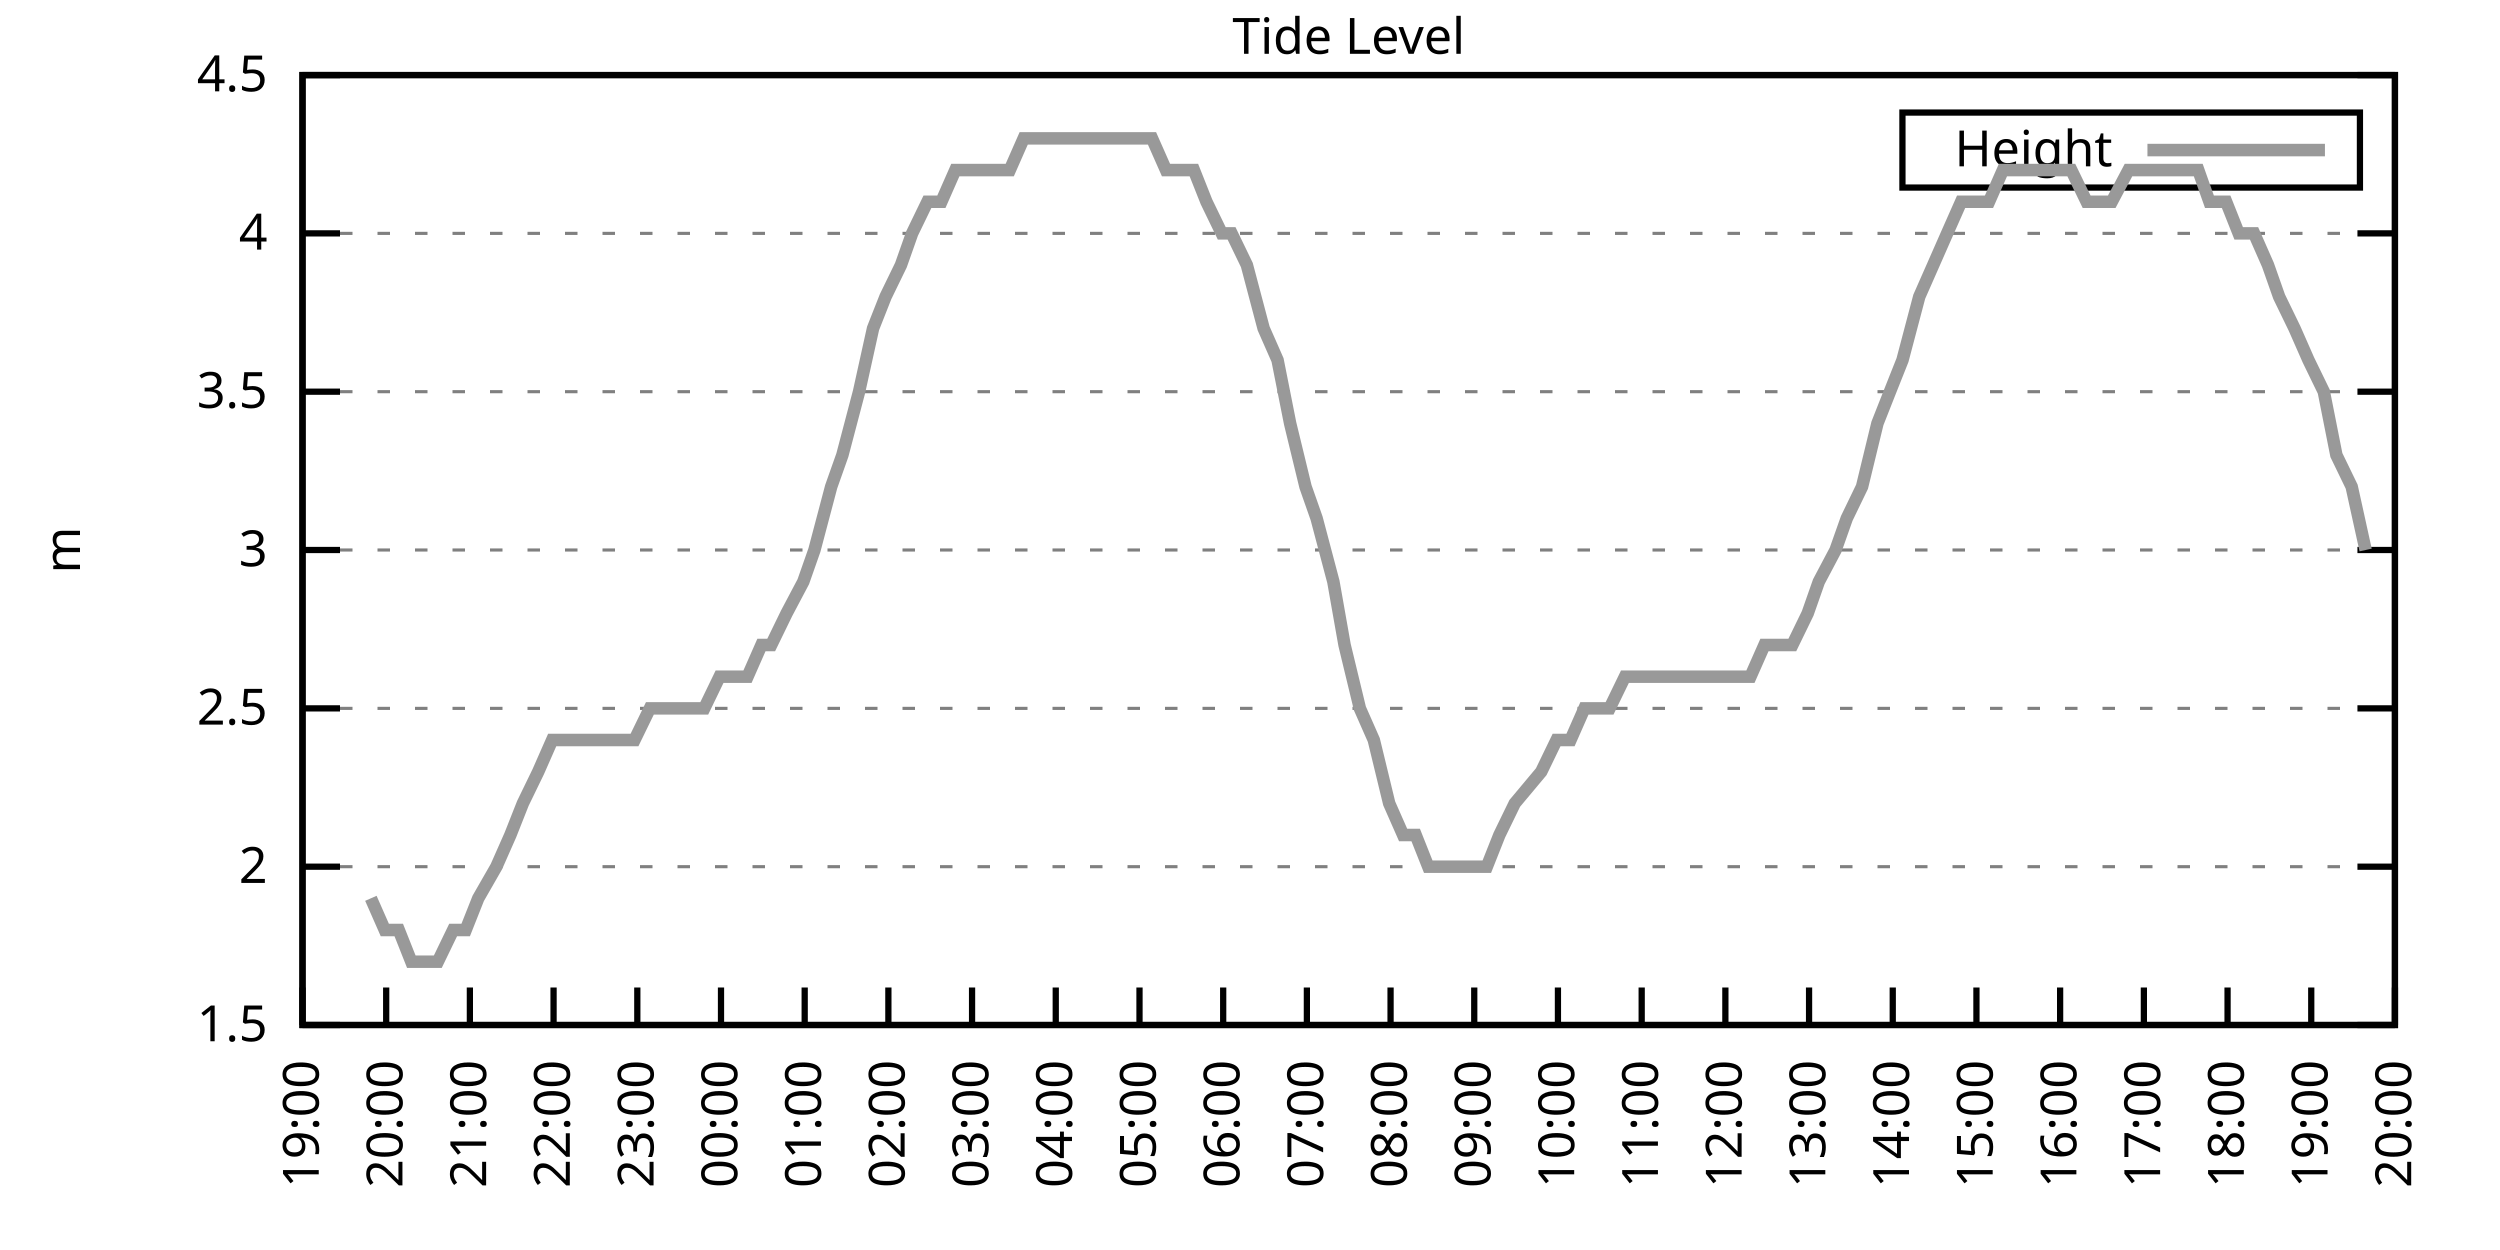
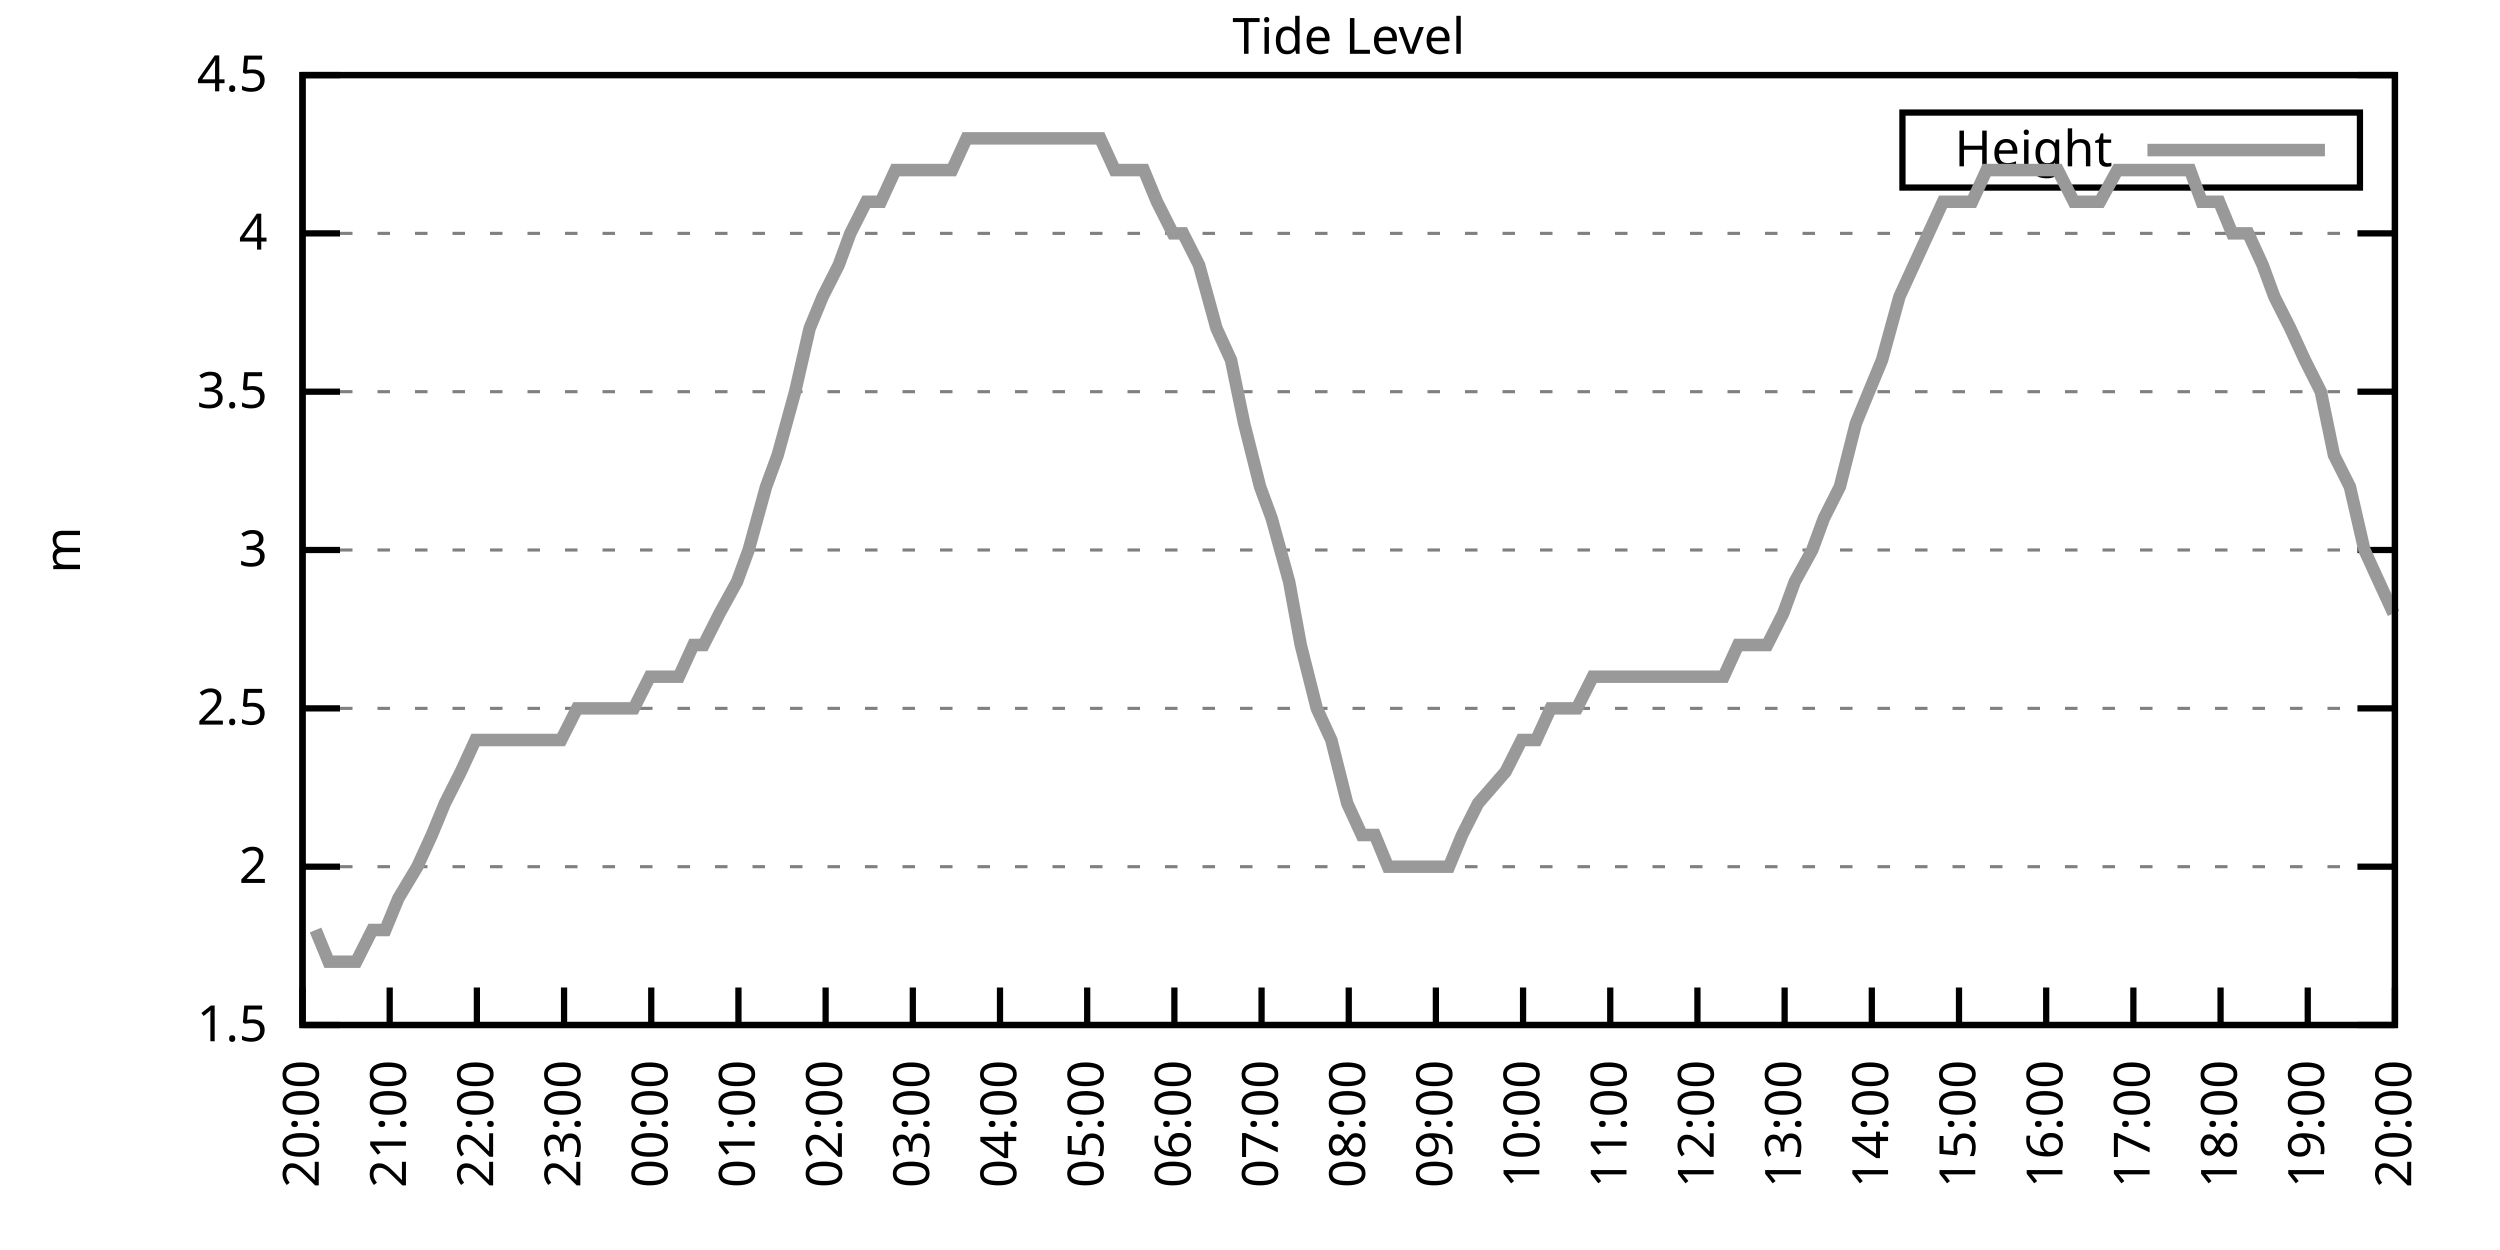
<svg xmlns="http://www.w3.org/2000/svg" xmlns:xlink="http://www.w3.org/1999/xlink" width="400" height="200" viewBox="0 0 400 200">
  <g id="gnuplot_canvas">
    <rect x="0" y="0" width="400" height="200" fill="none" />
    <defs>
      <circle id="gpDot" r="0.5" stroke-width="0.5" stroke="currentColor" />
      <path id="gpPt0" stroke-width="0.333" stroke="currentColor" d="M-1,0 h2 M0,-1 v2" />
      <path id="gpPt1" stroke-width="0.333" stroke="currentColor" d="M-1,-1 L1,1 M1,-1 L-1,1" />
      <path id="gpPt2" stroke-width="0.333" stroke="currentColor" d="M-1,0 L1,0 M0,-1 L0,1 M-1,-1 L1,1 M-1,1 L1,-1" />
      <rect id="gpPt3" stroke-width="0.333" stroke="currentColor" x="-1" y="-1" width="2" height="2" />
      <rect id="gpPt4" stroke-width="0.333" stroke="currentColor" fill="currentColor" x="-1" y="-1" width="2" height="2" />
      <circle id="gpPt5" stroke-width="0.333" stroke="currentColor" cx="0" cy="0" r="1" />
      <use xlink:href="#gpPt5" id="gpPt6" fill="currentColor" stroke="none" />
      <path id="gpPt7" stroke-width="0.333" stroke="currentColor" d="M0,-1.33 L-1.33,0.67 L1.33,0.67 z" />
      <use xlink:href="#gpPt7" id="gpPt8" fill="currentColor" stroke="none" />
      <use xlink:href="#gpPt7" id="gpPt9" stroke="currentColor" transform="rotate(180)" />
      <use xlink:href="#gpPt9" id="gpPt10" fill="currentColor" stroke="none" />
      <use xlink:href="#gpPt3" id="gpPt11" stroke="currentColor" transform="rotate(45)" />
      <use xlink:href="#gpPt11" id="gpPt12" fill="currentColor" stroke="none" />
      <path id="gpPt13" stroke-width="0.333" stroke="currentColor" d="M0,1.330 L1.265,0.411 L0.782,-1.067 L-0.782,-1.076 L-1.265,0.411 z" />
      <use xlink:href="#gpPt13" id="gpPt14" fill="currentColor" stroke="none" />
      <filter id="textbox" filterUnits="objectBoundingBox" x="0" y="0" height="1" width="1">
        <feFlood flood-color="white" flood-opacity="1" result="bgnd" />
        <feComposite in="SourceGraphic" in2="bgnd" operator="atop" />
      </filter>
      <filter id="greybox" filterUnits="objectBoundingBox" x="0" y="0" height="1" width="1">
        <feFlood flood-color="lightgrey" flood-opacity="1" result="grey" />
        <feComposite in="SourceGraphic" in2="grey" operator="atop" />
      </filter>
    </defs>
    <g fill="none" color="white" stroke="currentColor" stroke-width="1.00" stroke-linecap="butt" stroke-linejoin="miter">
</g>
    <g fill="none" color="black" stroke="currentColor" stroke-width="1.00" stroke-linecap="butt" stroke-linejoin="miter">
      <g stroke="none" shape-rendering="crispEdges">
        <polygon fill="rgb(255, 255, 255)" points="48.40,164.00 383.18,164.00 383.18,12.02 48.40,12.02 " />
      </g>
    </g>
    <g fill="none" color="black" stroke="currentColor" stroke-width="1.00" stroke-linecap="butt" stroke-linejoin="miter">
</g>
    <g fill="none" color="black" stroke="black" stroke-width="0.50" stroke-linecap="butt" stroke-linejoin="miter">
</g>
    <g fill="none" color="gray" stroke="currentColor" stroke-width="0.50" stroke-linecap="butt" stroke-linejoin="miter">
      <path stroke="gray" stroke-dasharray="2,4" class="gridline" d="M48.40,164.00 L383.19,164.00  " />
    </g>
    <g fill="none" color="gray" stroke="gray" stroke-width="1.00" stroke-linecap="butt" stroke-linejoin="miter">
</g>
    <g fill="none" color="black" stroke="currentColor" stroke-width="1.00" stroke-linecap="butt" stroke-linejoin="miter">
      <path stroke="black" d="M48.40,164.00 L54.40,164.00 M383.19,164.00 L377.19,164.00  " />
      <g transform="translate(42.80,166.60)" stroke="none" fill="black" font-family="Sans" font-size="8.00" text-anchor="end">
        <text>
          <tspan font-family="Sans"> 1.5</tspan>
        </text>
      </g>
    </g>
    <g fill="none" color="black" stroke="currentColor" stroke-width="1.00" stroke-linecap="butt" stroke-linejoin="miter">
</g>
    <g fill="none" color="black" stroke="black" stroke-width="0.50" stroke-linecap="butt" stroke-linejoin="miter">
</g>
    <g fill="none" color="gray" stroke="currentColor" stroke-width="0.50" stroke-linecap="butt" stroke-linejoin="miter">
      <path stroke="gray" stroke-dasharray="2,4" class="gridline" d="M48.40,138.67 L383.19,138.67  " />
    </g>
    <g fill="none" color="gray" stroke="gray" stroke-width="1.00" stroke-linecap="butt" stroke-linejoin="miter">
</g>
    <g fill="none" color="black" stroke="currentColor" stroke-width="1.00" stroke-linecap="butt" stroke-linejoin="miter">
      <path stroke="black" d="M48.40,138.67 L54.40,138.67 M383.19,138.67 L377.19,138.67  " />
      <g transform="translate(42.80,141.27)" stroke="none" fill="black" font-family="Sans" font-size="8.00" text-anchor="end">
        <text>
          <tspan font-family="Sans"> 2</tspan>
        </text>
      </g>
    </g>
    <g fill="none" color="black" stroke="currentColor" stroke-width="1.00" stroke-linecap="butt" stroke-linejoin="miter">
</g>
    <g fill="none" color="black" stroke="black" stroke-width="0.50" stroke-linecap="butt" stroke-linejoin="miter">
</g>
    <g fill="none" color="gray" stroke="currentColor" stroke-width="0.50" stroke-linecap="butt" stroke-linejoin="miter">
      <path stroke="gray" stroke-dasharray="2,4" class="gridline" d="M48.40,113.34 L383.19,113.34  " />
    </g>
    <g fill="none" color="gray" stroke="gray" stroke-width="1.00" stroke-linecap="butt" stroke-linejoin="miter">
</g>
    <g fill="none" color="black" stroke="currentColor" stroke-width="1.00" stroke-linecap="butt" stroke-linejoin="miter">
      <path stroke="black" d="M48.40,113.34 L54.40,113.34 M383.19,113.34 L377.19,113.34  " />
      <g transform="translate(42.80,115.94)" stroke="none" fill="black" font-family="Sans" font-size="8.00" text-anchor="end">
        <text>
          <tspan font-family="Sans"> 2.5</tspan>
        </text>
      </g>
    </g>
    <g fill="none" color="black" stroke="currentColor" stroke-width="1.00" stroke-linecap="butt" stroke-linejoin="miter">
</g>
    <g fill="none" color="black" stroke="black" stroke-width="0.50" stroke-linecap="butt" stroke-linejoin="miter">
</g>
    <g fill="none" color="gray" stroke="currentColor" stroke-width="0.50" stroke-linecap="butt" stroke-linejoin="miter">
      <path stroke="gray" stroke-dasharray="2,4" class="gridline" d="M48.40,88.00 L383.19,88.00  " />
    </g>
    <g fill="none" color="gray" stroke="gray" stroke-width="1.00" stroke-linecap="butt" stroke-linejoin="miter">
</g>
    <g fill="none" color="black" stroke="currentColor" stroke-width="1.00" stroke-linecap="butt" stroke-linejoin="miter">
      <path stroke="black" d="M48.40,88.00 L54.40,88.00 M383.19,88.00 L377.19,88.00  " />
      <g transform="translate(42.80,90.60)" stroke="none" fill="black" font-family="Sans" font-size="8.00" text-anchor="end">
        <text>
          <tspan font-family="Sans"> 3</tspan>
        </text>
      </g>
    </g>
    <g fill="none" color="black" stroke="currentColor" stroke-width="1.00" stroke-linecap="butt" stroke-linejoin="miter">
</g>
    <g fill="none" color="black" stroke="black" stroke-width="0.50" stroke-linecap="butt" stroke-linejoin="miter">
</g>
    <g fill="none" color="gray" stroke="currentColor" stroke-width="0.50" stroke-linecap="butt" stroke-linejoin="miter">
      <path stroke="gray" stroke-dasharray="2,4" class="gridline" d="M48.40,62.67 L383.19,62.67  " />
    </g>
    <g fill="none" color="gray" stroke="gray" stroke-width="1.00" stroke-linecap="butt" stroke-linejoin="miter">
</g>
    <g fill="none" color="black" stroke="currentColor" stroke-width="1.00" stroke-linecap="butt" stroke-linejoin="miter">
      <path stroke="black" d="M48.40,62.67 L54.40,62.67 M383.19,62.67 L377.19,62.67  " />
      <g transform="translate(42.80,65.27)" stroke="none" fill="black" font-family="Sans" font-size="8.00" text-anchor="end">
        <text>
          <tspan font-family="Sans"> 3.5</tspan>
        </text>
      </g>
    </g>
    <g fill="none" color="black" stroke="currentColor" stroke-width="1.00" stroke-linecap="butt" stroke-linejoin="miter">
</g>
    <g fill="none" color="black" stroke="black" stroke-width="0.50" stroke-linecap="butt" stroke-linejoin="miter">
</g>
    <g fill="none" color="gray" stroke="currentColor" stroke-width="0.50" stroke-linecap="butt" stroke-linejoin="miter">
      <path stroke="gray" stroke-dasharray="2,4" class="gridline" d="M48.40,37.34 L383.19,37.34  " />
    </g>
    <g fill="none" color="gray" stroke="gray" stroke-width="1.00" stroke-linecap="butt" stroke-linejoin="miter">
</g>
    <g fill="none" color="black" stroke="currentColor" stroke-width="1.00" stroke-linecap="butt" stroke-linejoin="miter">
      <path stroke="black" d="M48.40,37.34 L54.40,37.34 M383.19,37.34 L377.19,37.34  " />
      <g transform="translate(42.80,39.94)" stroke="none" fill="black" font-family="Sans" font-size="8.00" text-anchor="end">
        <text>
          <tspan font-family="Sans"> 4</tspan>
        </text>
      </g>
    </g>
    <g fill="none" color="black" stroke="currentColor" stroke-width="1.00" stroke-linecap="butt" stroke-linejoin="miter">
</g>
    <g fill="none" color="black" stroke="black" stroke-width="0.50" stroke-linecap="butt" stroke-linejoin="miter">
</g>
    <g fill="none" color="gray" stroke="currentColor" stroke-width="0.50" stroke-linecap="butt" stroke-linejoin="miter">
      <path stroke="gray" stroke-dasharray="2,4" class="gridline" d="M48.40,12.01 L383.19,12.01  " />
    </g>
    <g fill="none" color="gray" stroke="gray" stroke-width="1.00" stroke-linecap="butt" stroke-linejoin="miter">
</g>
    <g fill="none" color="black" stroke="currentColor" stroke-width="1.00" stroke-linecap="butt" stroke-linejoin="miter">
      <path stroke="black" d="M48.40,12.01 L54.40,12.01 M383.19,12.01 L377.19,12.01  " />
      <g transform="translate(42.80,14.61)" stroke="none" fill="black" font-family="Sans" font-size="8.00" text-anchor="end">
        <text>
          <tspan font-family="Sans"> 4.5</tspan>
        </text>
      </g>
    </g>
    <g fill="none" color="black" stroke="currentColor" stroke-width="1.00" stroke-linecap="butt" stroke-linejoin="miter">
      <path stroke="black" d="M48.40,164.00 L48.40,158.00  " />
      <g transform="translate(51.00,169.60) rotate(270.00)" stroke="none" fill="black" font-family="Sans" font-size="8.00" text-anchor="end">
        <text>
-           <tspan font-family="Sans">19:00</tspan>
-         </text>
-       </g>
-     </g>
-     <g fill="none" color="black" stroke="currentColor" stroke-width="1.00" stroke-linecap="butt" stroke-linejoin="miter">
-       <path stroke="black" d="M61.79,164.00 L61.79,158.00  " />
-       <g transform="translate(64.39,169.60) rotate(270.00)" stroke="none" fill="black" font-family="Sans" font-size="8.00" text-anchor="end">
-         <text>
          <tspan font-family="Sans">20:00</tspan>
        </text>
      </g>
    </g>
    <g fill="none" color="black" stroke="currentColor" stroke-width="1.00" stroke-linecap="butt" stroke-linejoin="miter">
-       <path stroke="black" d="M75.18,164.00 L75.18,158.00  " />
-       <g transform="translate(77.78,169.60) rotate(270.00)" stroke="none" fill="black" font-family="Sans" font-size="8.00" text-anchor="end">
+       <path stroke="black" d="M62.35,164.00 L62.35,158.00  " />
+       <g transform="translate(64.95,169.60) rotate(270.00)" stroke="none" fill="black" font-family="Sans" font-size="8.00" text-anchor="end">
        <text>
          <tspan font-family="Sans">21:00</tspan>
        </text>
      </g>
    </g>
    <g fill="none" color="black" stroke="currentColor" stroke-width="1.00" stroke-linecap="butt" stroke-linejoin="miter">
-       <path stroke="black" d="M88.57,164.00 L88.57,158.00  " />
-       <g transform="translate(91.17,169.60) rotate(270.00)" stroke="none" fill="black" font-family="Sans" font-size="8.00" text-anchor="end">
+       <path stroke="black" d="M76.30,164.00 L76.30,158.00  " />
+       <g transform="translate(78.90,169.60) rotate(270.00)" stroke="none" fill="black" font-family="Sans" font-size="8.00" text-anchor="end">
        <text>
          <tspan font-family="Sans">22:00</tspan>
        </text>
      </g>
    </g>
    <g fill="none" color="black" stroke="currentColor" stroke-width="1.00" stroke-linecap="butt" stroke-linejoin="miter">
-       <path stroke="black" d="M101.97,164.00 L101.97,158.00  " />
-       <g transform="translate(104.57,169.60) rotate(270.00)" stroke="none" fill="black" font-family="Sans" font-size="8.00" text-anchor="end">
+       <path stroke="black" d="M90.25,164.00 L90.25,158.00  " />
+       <g transform="translate(92.85,169.60) rotate(270.00)" stroke="none" fill="black" font-family="Sans" font-size="8.00" text-anchor="end">
        <text>
          <tspan font-family="Sans">23:00</tspan>
        </text>
      </g>
    </g>
    <g fill="none" color="black" stroke="currentColor" stroke-width="1.00" stroke-linecap="butt" stroke-linejoin="miter">
-       <path stroke="black" d="M115.36,164.00 L115.36,158.00  " />
-       <g transform="translate(117.96,169.60) rotate(270.00)" stroke="none" fill="black" font-family="Sans" font-size="8.00" text-anchor="end">
+       <path stroke="black" d="M104.20,164.00 L104.20,158.00  " />
+       <g transform="translate(106.80,169.60) rotate(270.00)" stroke="none" fill="black" font-family="Sans" font-size="8.00" text-anchor="end">
        <text>
          <tspan font-family="Sans">00:00</tspan>
        </text>
      </g>
    </g>
    <g fill="none" color="black" stroke="currentColor" stroke-width="1.00" stroke-linecap="butt" stroke-linejoin="miter">
-       <path stroke="black" d="M128.75,164.00 L128.75,158.00  " />
-       <g transform="translate(131.35,169.60) rotate(270.00)" stroke="none" fill="black" font-family="Sans" font-size="8.00" text-anchor="end">
+       <path stroke="black" d="M118.15,164.00 L118.15,158.00  " />
+       <g transform="translate(120.75,169.60) rotate(270.00)" stroke="none" fill="black" font-family="Sans" font-size="8.00" text-anchor="end">
        <text>
          <tspan font-family="Sans">01:00</tspan>
        </text>
      </g>
    </g>
    <g fill="none" color="black" stroke="currentColor" stroke-width="1.00" stroke-linecap="butt" stroke-linejoin="miter">
-       <path stroke="black" d="M142.14,164.00 L142.14,158.00  " />
-       <g transform="translate(144.74,169.60) rotate(270.00)" stroke="none" fill="black" font-family="Sans" font-size="8.00" text-anchor="end">
+       <path stroke="black" d="M132.10,164.00 L132.10,158.00  " />
+       <g transform="translate(134.70,169.60) rotate(270.00)" stroke="none" fill="black" font-family="Sans" font-size="8.00" text-anchor="end">
        <text>
          <tspan font-family="Sans">02:00</tspan>
        </text>
      </g>
    </g>
    <g fill="none" color="black" stroke="currentColor" stroke-width="1.00" stroke-linecap="butt" stroke-linejoin="miter">
-       <path stroke="black" d="M155.53,164.00 L155.53,158.00  " />
-       <g transform="translate(158.13,169.60) rotate(270.00)" stroke="none" fill="black" font-family="Sans" font-size="8.00" text-anchor="end">
+       <path stroke="black" d="M146.05,164.00 L146.05,158.00  " />
+       <g transform="translate(148.65,169.60) rotate(270.00)" stroke="none" fill="black" font-family="Sans" font-size="8.00" text-anchor="end">
        <text>
          <tspan font-family="Sans">03:00</tspan>
        </text>
      </g>
    </g>
    <g fill="none" color="black" stroke="currentColor" stroke-width="1.00" stroke-linecap="butt" stroke-linejoin="miter">
-       <path stroke="black" d="M168.92,164.00 L168.92,158.00  " />
-       <g transform="translate(171.52,169.60) rotate(270.00)" stroke="none" fill="black" font-family="Sans" font-size="8.00" text-anchor="end">
+       <path stroke="black" d="M160.00,164.00 L160.00,158.00  " />
+       <g transform="translate(162.60,169.60) rotate(270.00)" stroke="none" fill="black" font-family="Sans" font-size="8.00" text-anchor="end">
        <text>
          <tspan font-family="Sans">04:00</tspan>
        </text>
      </g>
    </g>
    <g fill="none" color="black" stroke="currentColor" stroke-width="1.00" stroke-linecap="butt" stroke-linejoin="miter">
-       <path stroke="black" d="M182.32,164.00 L182.32,158.00  " />
-       <g transform="translate(184.92,169.60) rotate(270.00)" stroke="none" fill="black" font-family="Sans" font-size="8.00" text-anchor="end">
+       <path stroke="black" d="M173.95,164.00 L173.95,158.00  " />
+       <g transform="translate(176.55,169.60) rotate(270.00)" stroke="none" fill="black" font-family="Sans" font-size="8.00" text-anchor="end">
        <text>
          <tspan font-family="Sans">05:00</tspan>
        </text>
      </g>
    </g>
    <g fill="none" color="black" stroke="currentColor" stroke-width="1.00" stroke-linecap="butt" stroke-linejoin="miter">
-       <path stroke="black" d="M195.71,164.00 L195.71,158.00  " />
-       <g transform="translate(198.31,169.60) rotate(270.00)" stroke="none" fill="black" font-family="Sans" font-size="8.00" text-anchor="end">
+       <path stroke="black" d="M187.90,164.00 L187.90,158.00  " />
+       <g transform="translate(190.50,169.60) rotate(270.00)" stroke="none" fill="black" font-family="Sans" font-size="8.00" text-anchor="end">
        <text>
          <tspan font-family="Sans">06:00</tspan>
        </text>
      </g>
    </g>
    <g fill="none" color="black" stroke="currentColor" stroke-width="1.00" stroke-linecap="butt" stroke-linejoin="miter">
-       <path stroke="black" d="M209.10,164.00 L209.10,158.00  " />
-       <g transform="translate(211.70,169.60) rotate(270.00)" stroke="none" fill="black" font-family="Sans" font-size="8.00" text-anchor="end">
+       <path stroke="black" d="M201.85,164.00 L201.85,158.00  " />
+       <g transform="translate(204.45,169.60) rotate(270.00)" stroke="none" fill="black" font-family="Sans" font-size="8.00" text-anchor="end">
        <text>
          <tspan font-family="Sans">07:00</tspan>
        </text>
      </g>
    </g>
    <g fill="none" color="black" stroke="currentColor" stroke-width="1.00" stroke-linecap="butt" stroke-linejoin="miter">
-       <path stroke="black" d="M222.49,164.00 L222.49,158.00  " />
-       <g transform="translate(225.09,169.60) rotate(270.00)" stroke="none" fill="black" font-family="Sans" font-size="8.00" text-anchor="end">
+       <path stroke="black" d="M215.80,164.00 L215.80,158.00  " />
+       <g transform="translate(218.40,169.60) rotate(270.00)" stroke="none" fill="black" font-family="Sans" font-size="8.00" text-anchor="end">
        <text>
          <tspan font-family="Sans">08:00</tspan>
        </text>
      </g>
    </g>
    <g fill="none" color="black" stroke="currentColor" stroke-width="1.00" stroke-linecap="butt" stroke-linejoin="miter">
-       <path stroke="black" d="M235.88,164.00 L235.88,158.00  " />
-       <g transform="translate(238.48,169.60) rotate(270.00)" stroke="none" fill="black" font-family="Sans" font-size="8.00" text-anchor="end">
+       <path stroke="black" d="M229.74,164.00 L229.74,158.00  " />
+       <g transform="translate(232.34,169.60) rotate(270.00)" stroke="none" fill="black" font-family="Sans" font-size="8.00" text-anchor="end">
        <text>
          <tspan font-family="Sans">09:00</tspan>
        </text>
      </g>
    </g>
    <g fill="none" color="black" stroke="currentColor" stroke-width="1.00" stroke-linecap="butt" stroke-linejoin="miter">
-       <path stroke="black" d="M249.27,164.00 L249.27,158.00  " />
-       <g transform="translate(251.87,169.60) rotate(270.00)" stroke="none" fill="black" font-family="Sans" font-size="8.00" text-anchor="end">
+       <path stroke="black" d="M243.69,164.00 L243.69,158.00  " />
+       <g transform="translate(246.29,169.60) rotate(270.00)" stroke="none" fill="black" font-family="Sans" font-size="8.00" text-anchor="end">
        <text>
          <tspan font-family="Sans">10:00</tspan>
        </text>
      </g>
    </g>
    <g fill="none" color="black" stroke="currentColor" stroke-width="1.00" stroke-linecap="butt" stroke-linejoin="miter">
-       <path stroke="black" d="M262.67,164.00 L262.67,158.00  " />
-       <g transform="translate(265.27,169.60) rotate(270.00)" stroke="none" fill="black" font-family="Sans" font-size="8.00" text-anchor="end">
+       <path stroke="black" d="M257.64,164.00 L257.64,158.00  " />
+       <g transform="translate(260.24,169.60) rotate(270.00)" stroke="none" fill="black" font-family="Sans" font-size="8.00" text-anchor="end">
        <text>
          <tspan font-family="Sans">11:00</tspan>
        </text>
      </g>
    </g>
    <g fill="none" color="black" stroke="currentColor" stroke-width="1.00" stroke-linecap="butt" stroke-linejoin="miter">
-       <path stroke="black" d="M276.06,164.00 L276.06,158.00  " />
-       <g transform="translate(278.66,169.60) rotate(270.00)" stroke="none" fill="black" font-family="Sans" font-size="8.00" text-anchor="end">
+       <path stroke="black" d="M271.59,164.00 L271.59,158.00  " />
+       <g transform="translate(274.19,169.60) rotate(270.00)" stroke="none" fill="black" font-family="Sans" font-size="8.00" text-anchor="end">
        <text>
          <tspan font-family="Sans">12:00</tspan>
        </text>
      </g>
    </g>
    <g fill="none" color="black" stroke="currentColor" stroke-width="1.00" stroke-linecap="butt" stroke-linejoin="miter">
-       <path stroke="black" d="M289.45,164.00 L289.45,158.00  " />
-       <g transform="translate(292.05,169.60) rotate(270.00)" stroke="none" fill="black" font-family="Sans" font-size="8.00" text-anchor="end">
+       <path stroke="black" d="M285.54,164.00 L285.54,158.00  " />
+       <g transform="translate(288.14,169.60) rotate(270.00)" stroke="none" fill="black" font-family="Sans" font-size="8.00" text-anchor="end">
        <text>
          <tspan font-family="Sans">13:00</tspan>
        </text>
      </g>
    </g>
    <g fill="none" color="black" stroke="currentColor" stroke-width="1.00" stroke-linecap="butt" stroke-linejoin="miter">
-       <path stroke="black" d="M302.84,164.00 L302.84,158.00  " />
-       <g transform="translate(305.44,169.60) rotate(270.00)" stroke="none" fill="black" font-family="Sans" font-size="8.00" text-anchor="end">
+       <path stroke="black" d="M299.49,164.00 L299.49,158.00  " />
+       <g transform="translate(302.09,169.60) rotate(270.00)" stroke="none" fill="black" font-family="Sans" font-size="8.00" text-anchor="end">
        <text>
          <tspan font-family="Sans">14:00</tspan>
        </text>
      </g>
    </g>
    <g fill="none" color="black" stroke="currentColor" stroke-width="1.00" stroke-linecap="butt" stroke-linejoin="miter">
-       <path stroke="black" d="M316.23,164.00 L316.23,158.00  " />
-       <g transform="translate(318.83,169.60) rotate(270.00)" stroke="none" fill="black" font-family="Sans" font-size="8.00" text-anchor="end">
+       <path stroke="black" d="M313.44,164.00 L313.44,158.00  " />
+       <g transform="translate(316.04,169.60) rotate(270.00)" stroke="none" fill="black" font-family="Sans" font-size="8.00" text-anchor="end">
        <text>
          <tspan font-family="Sans">15:00</tspan>
        </text>
      </g>
    </g>
    <g fill="none" color="black" stroke="currentColor" stroke-width="1.00" stroke-linecap="butt" stroke-linejoin="miter">
-       <path stroke="black" d="M329.62,164.00 L329.62,158.00  " />
-       <g transform="translate(332.22,169.60) rotate(270.00)" stroke="none" fill="black" font-family="Sans" font-size="8.00" text-anchor="end">
+       <path stroke="black" d="M327.39,164.00 L327.39,158.00  " />
+       <g transform="translate(329.99,169.60) rotate(270.00)" stroke="none" fill="black" font-family="Sans" font-size="8.00" text-anchor="end">
        <text>
          <tspan font-family="Sans">16:00</tspan>
        </text>
      </g>
    </g>
    <g fill="none" color="black" stroke="currentColor" stroke-width="1.00" stroke-linecap="butt" stroke-linejoin="miter">
-       <path stroke="black" d="M343.02,164.00 L343.02,158.00  " />
-       <g transform="translate(345.62,169.60) rotate(270.00)" stroke="none" fill="black" font-family="Sans" font-size="8.00" text-anchor="end">
+       <path stroke="black" d="M341.34,164.00 L341.34,158.00  " />
+       <g transform="translate(343.94,169.60) rotate(270.00)" stroke="none" fill="black" font-family="Sans" font-size="8.00" text-anchor="end">
        <text>
          <tspan font-family="Sans">17:00</tspan>
        </text>
      </g>
    </g>
    <g fill="none" color="black" stroke="currentColor" stroke-width="1.00" stroke-linecap="butt" stroke-linejoin="miter">
-       <path stroke="black" d="M356.41,164.00 L356.41,158.00  " />
-       <g transform="translate(359.01,169.60) rotate(270.00)" stroke="none" fill="black" font-family="Sans" font-size="8.00" text-anchor="end">
+       <path stroke="black" d="M355.29,164.00 L355.29,158.00  " />
+       <g transform="translate(357.89,169.60) rotate(270.00)" stroke="none" fill="black" font-family="Sans" font-size="8.00" text-anchor="end">
        <text>
          <tspan font-family="Sans">18:00</tspan>
        </text>
      </g>
    </g>
    <g fill="none" color="black" stroke="currentColor" stroke-width="1.00" stroke-linecap="butt" stroke-linejoin="miter">
-       <path stroke="black" d="M369.80,164.00 L369.80,158.00  " />
-       <g transform="translate(372.40,169.60) rotate(270.00)" stroke="none" fill="black" font-family="Sans" font-size="8.00" text-anchor="end">
+       <path stroke="black" d="M369.24,164.00 L369.24,158.00  " />
+       <g transform="translate(371.84,169.60) rotate(270.00)" stroke="none" fill="black" font-family="Sans" font-size="8.00" text-anchor="end">
        <text>
          <tspan font-family="Sans">19:00</tspan>
        </text>
      </g>
    </g>
    <g fill="none" color="black" stroke="currentColor" stroke-width="1.00" stroke-linecap="butt" stroke-linejoin="miter">
      <path stroke="black" d="M383.19,164.00 L383.19,158.00  " />
      <g transform="translate(385.79,169.60) rotate(270.00)" stroke="none" fill="black" font-family="Sans" font-size="8.00" text-anchor="end">
        <text>
          <tspan font-family="Sans">20:00</tspan>
        </text>
      </g>
    </g>
    <g fill="none" color="black" stroke="currentColor" stroke-width="1.00" stroke-linecap="butt" stroke-linejoin="miter">
</g>
    <g fill="none" color="black" stroke="currentColor" stroke-width="1.00" stroke-linecap="butt" stroke-linejoin="miter">
      <path stroke="black" d="M48.40,12.01 L48.40,164.00 L383.19,164.00 L383.19,12.01 L48.40,12.01 Z  " />
    </g>
    <g fill="none" color="black" stroke="currentColor" stroke-width="1.00" stroke-linecap="butt" stroke-linejoin="miter">
</g>
    <g fill="none" color="black" stroke="currentColor" stroke-width="1.00" stroke-linecap="butt" stroke-linejoin="miter">
      <path stroke="black" d="M304.39,30.01 L304.39,18.01 L377.59,18.01 L377.59,30.01 L304.39,30.01 Z  " />
    </g>
    <g id="Tide_level_plot_1">
      <g fill="none" color="white" stroke="black" stroke-width="2.00" stroke-linecap="butt" stroke-linejoin="miter">
</g>
      <g fill="none" color="black" stroke="currentColor" stroke-width="2.00" stroke-linecap="butt" stroke-linejoin="miter">
        <g transform="translate(337.99,26.61)" stroke="none" fill="black" font-family="Sans" font-size="8.00" text-anchor="end">
          <text>
            <tspan font-family="Sans">Height</tspan>
          </text>
        </g>
      </g>
      <g fill="none" color="black" stroke="currentColor" stroke-width="2.00" stroke-linecap="butt" stroke-linejoin="miter">
-         <path stroke="rgb(153, 153, 153)" d="M343.59,24.01 L371.99,24.01 M59.34,143.73 L61.57,148.80 L63.80,148.80 L65.81,153.87 L68.26,153.87 L70.05,153.87   L72.50,148.80 L74.51,148.80 L76.52,143.73 L79.42,138.67 L81.66,133.60 L83.66,128.54 L86.12,123.47 L88.35,118.40   L89.69,118.40 L92.37,118.40 L94.82,118.40 L97.28,118.40 L99.06,118.40 L101.52,118.40 L103.98,113.34 L105.98,113.34   L108.44,113.34 L110.45,113.34 L112.68,113.34 L115.13,108.27 L117.37,108.27 L119.60,108.27 L121.83,103.20 L123.39,103.20   L125.85,98.14 L128.53,93.07 L130.31,88.00 L132.99,77.87 L134.78,72.81 L137.45,62.67 L139.69,52.54 L141.69,47.47   L144.15,42.41 L145.94,37.34 L148.39,32.28 L150.62,32.28 L152.85,27.21 L155.31,27.21 L157.10,27.21 L159.10,27.21   L161.56,27.21 L163.79,22.14 L166.25,22.14 L168.48,22.14 L170.71,22.14 L172.94,22.14 L174.95,22.14 L177.63,22.14   L179.41,22.14 L182.09,22.14 L184.32,22.14 L186.56,27.21 L188.79,27.21 L191.02,27.21 L193.03,32.28 L195.48,37.34   L197.05,37.34 L199.50,42.41 L202.18,52.54 L204.41,57.61 L206.42,67.74 L208.88,77.87 L210.66,82.94 L213.34,93.07   L215.13,103.20 L217.58,113.34 L219.81,118.40 L222.27,128.54 L224.50,133.60 L226.51,133.60 L228.52,138.67 L230.75,138.67   L233.20,138.67 L235.66,138.67 L237.89,138.67 L239.90,133.60 L242.36,128.54 L246.60,123.47 L249.05,118.40 L251.28,118.40   L253.51,113.34 L255.75,113.34 L257.53,113.34 L259.99,108.27 L262.44,108.27 L264.67,108.27 L266.91,108.27 L269.14,108.27   L271.37,108.27 L275.39,108.27 L278.07,108.27 L280.07,108.27 L282.31,103.20 L284.76,103.20 L286.77,103.20 L289.23,98.14   L291.01,93.07 L293.69,88.00 L295.48,82.94 L297.93,77.87 L300.39,67.74 L302.39,62.67 L304.40,57.61 L307.08,47.47   L309.31,42.41 L311.54,37.34 L313.78,32.28 L316.01,32.28 L318.24,32.28 L320.47,27.21 L322.26,27.21 L324.49,27.21   L327.17,27.21 L328.95,27.21 L331.41,27.21 L333.86,32.28 L335.87,32.28 L337.88,32.28 L340.56,27.21 L342.79,27.21   L344.80,27.21 L346.81,27.21 L349.04,27.21 L351.72,27.21 L353.51,32.28 L356.18,32.28 L358.19,37.34 L360.65,37.34   L362.88,42.41 L364.66,47.47 L367.12,52.54 L369.35,57.61 L371.81,62.67 L373.82,72.81 L376.27,77.87 L378.50,88.00    " />
+         <path stroke="rgb(153, 153, 153)" d="M343.59,24.01 L371.99,24.01 M50.49,148.80 L52.58,153.87 L55.14,153.87 L57.00,153.87 L59.56,148.80 L61.65,148.80   L63.74,143.73 L66.77,138.67 L69.09,133.60 L71.18,128.54 L73.74,123.47 L76.07,118.40 L77.46,118.40 L80.25,118.40   L82.81,118.40 L85.37,118.40 L87.23,118.40 L89.78,118.40 L92.34,113.34 L94.43,113.34 L96.99,113.34 L99.08,113.34   L101.41,113.34 L103.97,108.27 L106.29,108.27 L108.62,108.27 L110.94,103.20 L112.57,103.20 L115.13,98.14 L117.92,93.07   L119.78,88.00 L122.57,77.87 L124.43,72.81 L127.22,62.67 L129.54,52.54 L131.63,47.47 L134.19,42.41 L136.05,37.34   L138.61,32.28 L140.93,32.28 L143.26,27.21 L145.81,27.21 L147.67,27.21 L149.77,27.21 L152.32,27.21 L154.65,22.14   L157.21,22.14 L159.53,22.14 L161.86,22.14 L164.18,22.14 L166.27,22.14 L169.06,22.14 L170.92,22.14 L173.71,22.14   L176.04,22.14 L178.36,27.21 L180.69,27.21 L183.01,27.21 L185.11,32.28 L187.66,37.34 L189.29,37.34 L191.85,42.41   L194.64,52.54 L196.96,57.61 L199.06,67.74 L201.61,77.87 L203.47,82.94 L206.26,93.07 L208.12,103.20 L210.68,113.34   L213.01,118.40 L215.56,128.54 L217.89,133.60 L219.98,133.60 L222.07,138.67 L224.40,138.67 L226.95,138.67 L229.51,138.67   L231.84,138.67 L233.93,133.60 L236.49,128.54 L240.90,123.47 L243.46,118.40 L245.79,118.40 L248.11,113.34 L250.44,113.34   L252.30,113.34 L254.85,108.27 L257.41,108.27 L259.74,108.27 L262.06,108.27 L264.39,108.27 L266.71,108.27 L270.90,108.27   L273.69,108.27 L275.78,108.27 L278.10,103.20 L280.66,103.20 L282.75,103.20 L285.31,98.14 L287.17,93.07 L289.96,88.00   L291.82,82.94 L294.38,77.87 L296.94,67.74 L299.03,62.67 L301.12,57.61 L303.91,47.47 L306.23,42.41 L308.56,37.34   L310.88,32.28 L313.21,32.28 L315.53,32.28 L317.86,27.21 L319.72,27.21 L322.04,27.21 L324.83,27.21 L326.69,27.21   L329.25,27.21 L331.81,32.28 L333.90,32.28 L335.99,32.28 L338.78,27.21 L341.11,27.21 L343.20,27.21 L345.29,27.21   L347.62,27.21 L350.41,27.21 L352.27,32.28 L355.06,32.28 L357.15,37.34 L359.71,37.34 L362.03,42.41 L363.89,47.47   L366.45,52.54 L368.78,57.61 L371.33,62.67 L373.43,72.81 L375.98,77.87 L378.31,88.00 L380.63,93.07 L382.96,98.14    " />
      </g>
    </g>
    <g fill="none" color="black" stroke="currentColor" stroke-width="2.00" stroke-linecap="butt" stroke-linejoin="miter">
</g>
    <g fill="none" color="black" stroke="black" stroke-width="1.00" stroke-linecap="butt" stroke-linejoin="miter">
</g>
    <g fill="none" color="black" stroke="currentColor" stroke-width="1.00" stroke-linecap="butt" stroke-linejoin="miter">
      <path stroke="black" d="M48.40,12.01 L48.40,164.00 L383.19,164.00 L383.19,12.01 L48.40,12.01 Z  " />
      <g transform="translate(12.80,88.01) rotate(270.00)" stroke="none" fill="black" font-family="Sans" font-size="8.00" text-anchor="middle">
        <text>
          <tspan font-family="Sans">m</tspan>
        </text>
      </g>
    </g>
    <g fill="none" color="black" stroke="currentColor" stroke-width="1.00" stroke-linecap="butt" stroke-linejoin="miter">
</g>
    <g fill="none" color="black" stroke="currentColor" stroke-width="1.00" stroke-linecap="butt" stroke-linejoin="miter">
      <g transform="translate(215.79,8.61)" stroke="none" fill="black" font-family="Sans" font-size="8.00" text-anchor="middle">
        <text>
          <tspan font-family="Sans">Tide Level</tspan>
        </text>
      </g>
    </g>
    <g fill="none" color="black" stroke="currentColor" stroke-width="1.00" stroke-linecap="butt" stroke-linejoin="miter">
</g>
  </g>
</svg>
